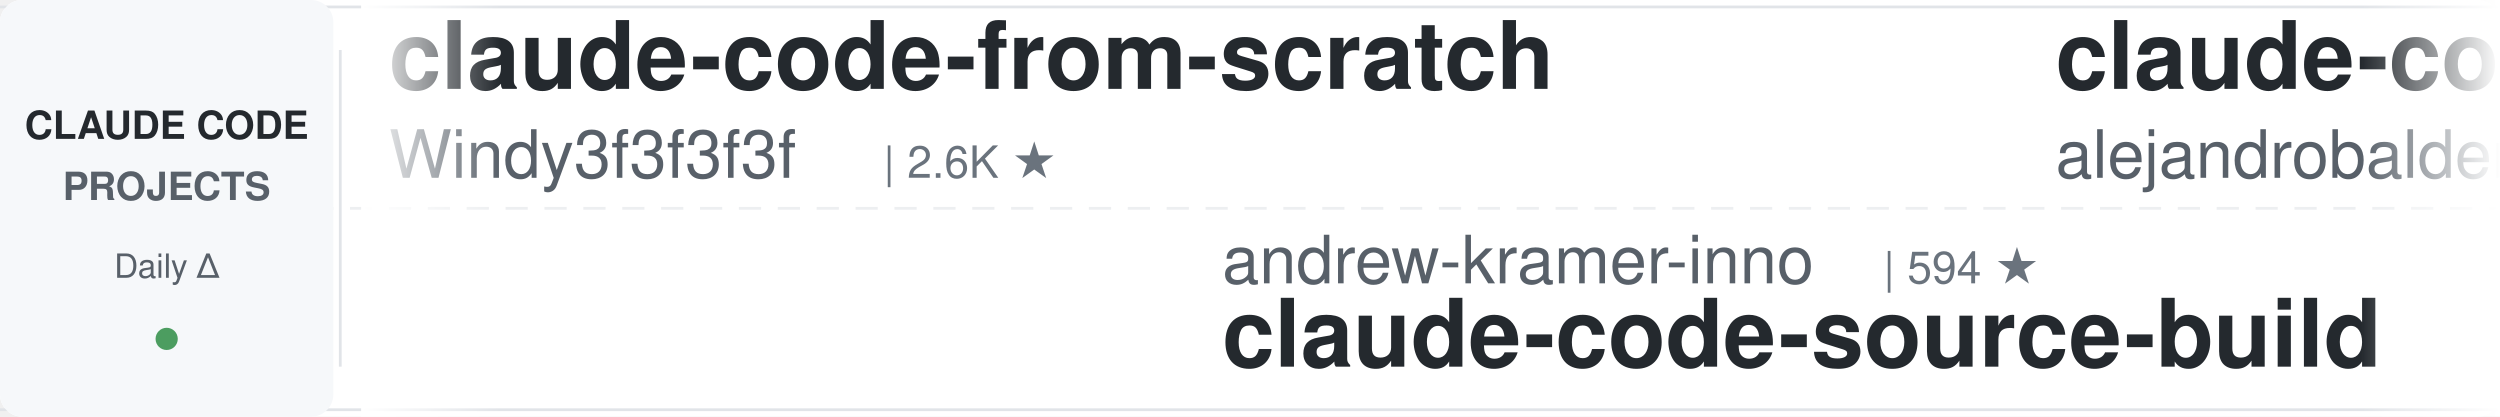
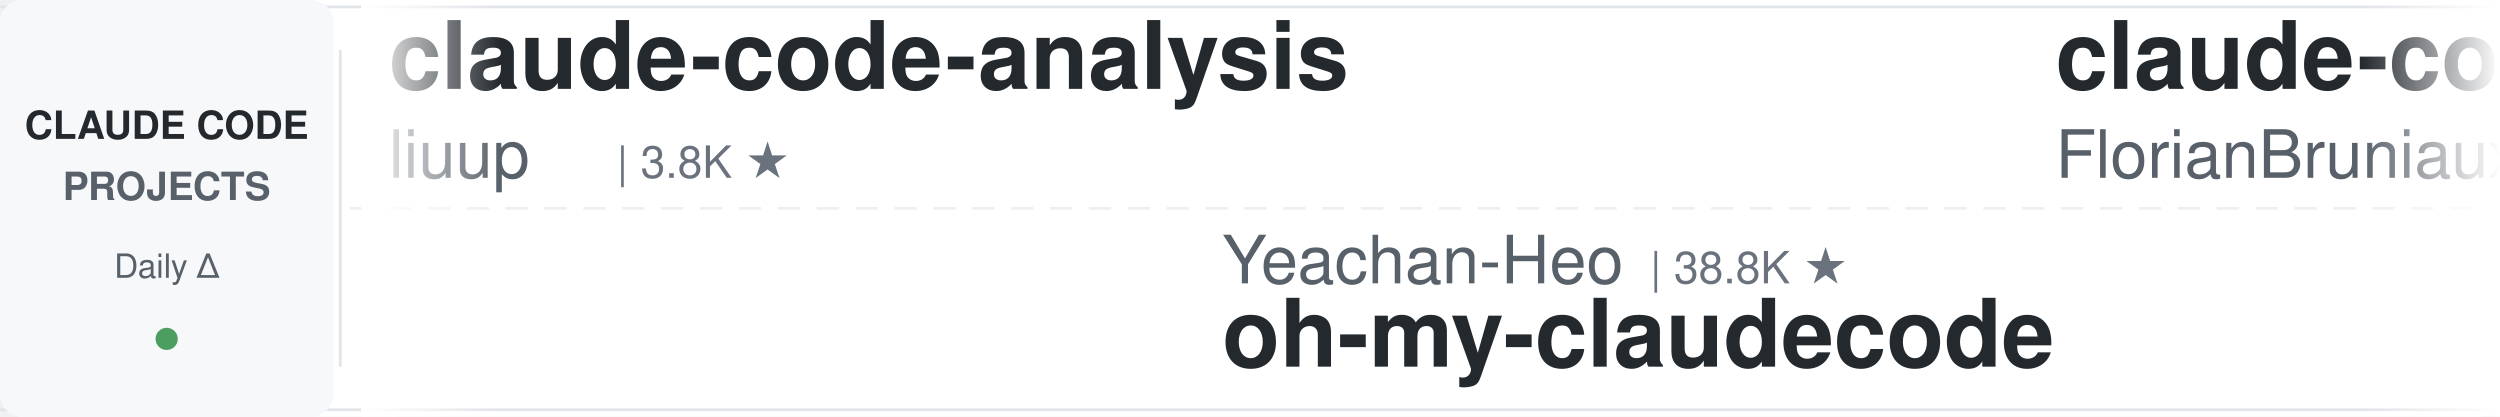
<svg xmlns="http://www.w3.org/2000/svg" width="900" height="150">
  <defs>
    <linearGradient id="leftFade" x1="0%" y1="0%" x2="100%" y2="0%">
      <stop offset="0%" style="stop-color:#ffffff;stop-opacity:1" />
      <stop offset="100%" style="stop-color:#ffffff;stop-opacity:0" />
    </linearGradient>
    <linearGradient id="rightFade" x1="0%" y1="0%" x2="100%" y2="0%">
      <stop offset="0%" style="stop-color:#ffffff;stop-opacity:0" />
      <stop offset="100%" style="stop-color:#ffffff;stop-opacity:1" />
    </linearGradient>
  </defs>
  <rect width="900" height="150" fill="#ffffff" rx="8" />
  <rect x="0" y="2" width="900" height="1" fill="#e1e4e8" />
  <rect x="0" y="147" width="900" height="1" fill="#e1e4e8" />
  <line x1="0" y1="75" x2="900" y2="75" stroke="#e1e4e8" stroke-width="1" stroke-dasharray="8 6" opacity="0.6" />
  <rect x="0" y="0" width="120" height="150" fill="#f6f8fa" rx="8" />
  <text x="60" y="50" font-family="-apple-system, BlinkMacSystemFont, 'Segoe UI', Helvetica, Arial, sans-serif" font-size="14" font-weight="600" fill="#24292e" text-anchor="middle">CLAUDE CODE</text>
  <text x="60" y="72" font-family="-apple-system, BlinkMacSystemFont, 'Segoe UI', Helvetica, Arial, sans-serif" font-size="14" font-weight="600" fill="#586069" text-anchor="middle">PROJECTS</text>
  <text x="60" y="100" font-family="-apple-system, BlinkMacSystemFont, 'Segoe UI', Helvetica, Arial, sans-serif" font-size="12" font-weight="500" fill="#586069" text-anchor="middle">Daily Δ</text>
  <circle cx="60" cy="122" r="4" fill="#22863a" opacity="0.8" />
  <rect x="122" y="18" width="1" height="114" fill="#e1e4e8" />
  <clipPath id="tickerClip">
    <rect x="130" y="0" width="770" height="150" />
  </clipPath>
  <g clip-path="url(#tickerClip)">
    <g id="tickerItems">
      <animateTransform attributeName="transform" attributeType="XML" type="translate" from="0 0" to="-3000 0" dur="54s" repeatCount="indefinite" />
      <g transform="translate(0, 0)">
-         <text x="140" y="32" font-family="-apple-system, BlinkMacSystemFont, 'Segoe UI', Helvetica, Arial, sans-serif" font-size="34" font-weight="600" fill="#24292e">claude-code-from-scratch</text>
-         <text x="140" y="64" font-family="-apple-system, BlinkMacSystemFont, 'Segoe UI', Helvetica, Arial, sans-serif" font-size="24" font-weight="400" fill="#586069">Windy3f3f3f3f</text>
-         <text x="318" y="64" font-family="-apple-system, BlinkMacSystemFont, 'Segoe UI', Helvetica, Arial, sans-serif" font-size="16" font-weight="500" fill="#6a737d">| 2.6K ★</text>
+         <text x="140" y="32" font-family="-apple-system, BlinkMacSystemFont, 'Segoe UI', Helvetica, Arial, sans-serif" font-size="34" font-weight="600" fill="#24292e">claude-code-analysis</text>
+         <text x="140" y="64" font-family="-apple-system, BlinkMacSystemFont, 'Segoe UI', Helvetica, Arial, sans-serif" font-size="24" font-weight="400" fill="#586069">liuup</text>
+         <text x="222" y="64" font-family="-apple-system, BlinkMacSystemFont, 'Segoe UI', Helvetica, Arial, sans-serif" font-size="16" font-weight="500" fill="#6a737d">| 3.8K ★</text>
      </g>
      <g transform="translate(300, 0)">
-         <text x="140" y="102" font-family="-apple-system, BlinkMacSystemFont, 'Segoe UI', Helvetica, Arial, sans-serif" font-size="24" font-weight="400" fill="#586069">andrew-kramer-inno</text>
-         <text x="378" y="102" font-family="-apple-system, BlinkMacSystemFont, 'Segoe UI', Helvetica, Arial, sans-serif" font-size="16" font-weight="500" fill="#6a737d">| 594 ★</text>
-         <text x="140" y="132" font-family="-apple-system, BlinkMacSystemFont, 'Segoe UI', Helvetica, Arial, sans-serif" font-size="34" font-weight="600" fill="#24292e">claude-code-source-build</text>
+         <text x="140" y="102" font-family="-apple-system, BlinkMacSystemFont, 'Segoe UI', Helvetica, Arial, sans-serif" font-size="24" font-weight="400" fill="#586069">Yeachan-Heo</text>
+         <text x="294" y="102" font-family="-apple-system, BlinkMacSystemFont, 'Segoe UI', Helvetica, Arial, sans-serif" font-size="16" font-weight="500" fill="#6a737d">| 38.8K ★</text>
+         <text x="140" y="132" font-family="-apple-system, BlinkMacSystemFont, 'Segoe UI', Helvetica, Arial, sans-serif" font-size="34" font-weight="600" fill="#24292e">oh-my-claudecode</text>
      </g>
      <g transform="translate(600, 0)">
-         <text x="140" y="32" font-family="-apple-system, BlinkMacSystemFont, 'Segoe UI', Helvetica, Arial, sans-serif" font-size="34" font-weight="600" fill="#24292e">claude-code-from-source</text>
-         <text x="140" y="64" font-family="-apple-system, BlinkMacSystemFont, 'Segoe UI', Helvetica, Arial, sans-serif" font-size="24" font-weight="400" fill="#586069">alejandrobalderas</text>
-         <text x="366" y="64" font-family="-apple-system, BlinkMacSystemFont, 'Segoe UI', Helvetica, Arial, sans-serif" font-size="16" font-weight="500" fill="#6a737d">| 2.8K ★</text>
+         <text x="140" y="32" font-family="-apple-system, BlinkMacSystemFont, 'Segoe UI', Helvetica, Arial, sans-serif" font-size="34" font-weight="600" fill="#24292e">claude-code-ultimate-gui...</text>
+         <text x="140" y="64" font-family="-apple-system, BlinkMacSystemFont, 'Segoe UI', Helvetica, Arial, sans-serif" font-size="24" font-weight="400" fill="#586069">FlorianBruniaux</text>
+         <text x="342" y="64" font-family="-apple-system, BlinkMacSystemFont, 'Segoe UI', Helvetica, Arial, sans-serif" font-size="16" font-weight="500" fill="#6a737d">| 5.8K ★</text>
      </g>
      <g transform="translate(900, 0)">
        <text x="140" y="102" font-family="-apple-system, BlinkMacSystemFont, 'Segoe UI', Helvetica, Arial, sans-serif" font-size="24" font-weight="400" fill="#586069">ccplugins</text>
        <text x="270" y="102" font-family="-apple-system, BlinkMacSystemFont, 'Segoe UI', Helvetica, Arial, sans-serif" font-size="16" font-weight="500" fill="#6a737d">| 922 ★</text>
        <text x="140" y="132" font-family="-apple-system, BlinkMacSystemFont, 'Segoe UI', Helvetica, Arial, sans-serif" font-size="34" font-weight="600" fill="#24292e">awesome-claude-code-plug...</text>
      </g>
      <g transform="translate(1200, 0)">
-         <text x="140" y="32" font-family="-apple-system, BlinkMacSystemFont, 'Segoe UI', Helvetica, Arial, sans-serif" font-size="34" font-weight="600" fill="#24292e">Auto-claude-code-researc...</text>
-         <text x="140" y="64" font-family="-apple-system, BlinkMacSystemFont, 'Segoe UI', Helvetica, Arial, sans-serif" font-size="24" font-weight="400" fill="#586069">wanshuiyin</text>
-         <text x="282" y="64" font-family="-apple-system, BlinkMacSystemFont, 'Segoe UI', Helvetica, Arial, sans-serif" font-size="16" font-weight="500" fill="#6a737d">| 15.0K ★</text>
+         <text x="140" y="32" font-family="-apple-system, BlinkMacSystemFont, 'Segoe UI', Helvetica, Arial, sans-serif" font-size="34" font-weight="600" fill="#24292e">claude-code-source-build</text>
+         <text x="140" y="64" font-family="-apple-system, BlinkMacSystemFont, 'Segoe UI', Helvetica, Arial, sans-serif" font-size="24" font-weight="400" fill="#586069">andrew-kramer-inno</text>
+         <text x="378" y="64" font-family="-apple-system, BlinkMacSystemFont, 'Segoe UI', Helvetica, Arial, sans-serif" font-size="16" font-weight="500" fill="#6a737d">| 594 ★</text>
      </g>
      <g transform="translate(1500, 0)">
-         <text x="140" y="102" font-family="-apple-system, BlinkMacSystemFont, 'Segoe UI', Helvetica, Arial, sans-serif" font-size="24" font-weight="400" fill="#586069">Njengah</text>
-         <text x="246" y="102" font-family="-apple-system, BlinkMacSystemFont, 'Segoe UI', Helvetica, Arial, sans-serif" font-size="16" font-weight="500" fill="#6a737d">| 1.9K ★</text>
-         <text x="140" y="132" font-family="-apple-system, BlinkMacSystemFont, 'Segoe UI', Helvetica, Arial, sans-serif" font-size="34" font-weight="600" fill="#24292e">claude-code-cheat-sheet</text>
+         <text x="140" y="102" font-family="-apple-system, BlinkMacSystemFont, 'Segoe UI', Helvetica, Arial, sans-serif" font-size="24" font-weight="400" fill="#586069">fuergaosi233</text>
+         <text x="306" y="102" font-family="-apple-system, BlinkMacSystemFont, 'Segoe UI', Helvetica, Arial, sans-serif" font-size="16" font-weight="500" fill="#6a737d">| 2.8K ★</text>
+         <text x="140" y="132" font-family="-apple-system, BlinkMacSystemFont, 'Segoe UI', Helvetica, Arial, sans-serif" font-size="34" font-weight="600" fill="#24292e">claude-code-proxy</text>
      </g>
      <g transform="translate(1800, 0)">
-         <text x="140" y="32" font-family="-apple-system, BlinkMacSystemFont, 'Segoe UI', Helvetica, Arial, sans-serif" font-size="34" font-weight="600" fill="#24292e">Claude-Code-Game-Studios</text>
-         <text x="140" y="64" font-family="-apple-system, BlinkMacSystemFont, 'Segoe UI', Helvetica, Arial, sans-serif" font-size="24" font-weight="400" fill="#586069">Donchitos</text>
-         <text x="270" y="64" font-family="-apple-system, BlinkMacSystemFont, 'Segoe UI', Helvetica, Arial, sans-serif" font-size="16" font-weight="500" fill="#6a737d">| 24.5K ★</text>
+         <text x="140" y="32" font-family="-apple-system, BlinkMacSystemFont, 'Segoe UI', Helvetica, Arial, sans-serif" font-size="34" font-weight="600" fill="#24292e">claude-code-book</text>
+         <text x="140" y="64" font-family="-apple-system, BlinkMacSystemFont, 'Segoe UI', Helvetica, Arial, sans-serif" font-size="24" font-weight="400" fill="#586069">lintsinghua</text>
+         <text x="294" y="64" font-family="-apple-system, BlinkMacSystemFont, 'Segoe UI', Helvetica, Arial, sans-serif" font-size="16" font-weight="500" fill="#6a737d">| 4.1K ★</text>
      </g>
      <g transform="translate(2100, 0)">
-         <text x="140" y="102" font-family="-apple-system, BlinkMacSystemFont, 'Segoe UI', Helvetica, Arial, sans-serif" font-size="24" font-weight="400" fill="#586069">Cranot</text>
-         <text x="234" y="102" font-family="-apple-system, BlinkMacSystemFont, 'Segoe UI', Helvetica, Arial, sans-serif" font-size="16" font-weight="500" fill="#6a737d">| 2.9K ★</text>
-         <text x="140" y="132" font-family="-apple-system, BlinkMacSystemFont, 'Segoe UI', Helvetica, Arial, sans-serif" font-size="34" font-weight="600" fill="#24292e">claude-code-guide</text>
+         <text x="140" y="102" font-family="-apple-system, BlinkMacSystemFont, 'Segoe UI', Helvetica, Arial, sans-serif" font-size="24" font-weight="400" fill="#586069">AprilNEA</text>
+         <text x="258" y="102" font-family="-apple-system, BlinkMacSystemFont, 'Segoe UI', Helvetica, Arial, sans-serif" font-size="16" font-weight="500" fill="#6a737d">| 391 ★</text>
+         <text x="140" y="132" font-family="-apple-system, BlinkMacSystemFont, 'Segoe UI', Helvetica, Arial, sans-serif" font-size="34" font-weight="600" fill="#24292e">claude-code-source</text>
      </g>
      <g transform="translate(2400, 0)">
-         <text x="140" y="32" font-family="-apple-system, BlinkMacSystemFont, 'Segoe UI', Helvetica, Arial, sans-serif" font-size="34" font-weight="600" fill="#24292e">claude-code-base-action</text>
-         <text x="140" y="64" font-family="-apple-system, BlinkMacSystemFont, 'Segoe UI', Helvetica, Arial, sans-serif" font-size="24" font-weight="400" fill="#586069">anthropics</text>
-         <text x="282" y="64" font-family="-apple-system, BlinkMacSystemFont, 'Segoe UI', Helvetica, Arial, sans-serif" font-size="16" font-weight="500" fill="#6a737d">| 952 ★</text>
+         <text x="140" y="32" font-family="-apple-system, BlinkMacSystemFont, 'Segoe UI', Helvetica, Arial, sans-serif" font-size="34" font-weight="600" fill="#24292e">Dive-into-Claude-Code</text>
+         <text x="140" y="64" font-family="-apple-system, BlinkMacSystemFont, 'Segoe UI', Helvetica, Arial, sans-serif" font-size="24" font-weight="400" fill="#586069">VILA-Lab</text>
+         <text x="258" y="64" font-family="-apple-system, BlinkMacSystemFont, 'Segoe UI', Helvetica, Arial, sans-serif" font-size="16" font-weight="500" fill="#6a737d">| 2.1K ★</text>
      </g>
      <g transform="translate(2700, 0)">
-         <text x="140" y="102" font-family="-apple-system, BlinkMacSystemFont, 'Segoe UI', Helvetica, Arial, sans-serif" font-size="24" font-weight="400" fill="#586069">darcyegb</text>
-         <text x="258" y="102" font-family="-apple-system, BlinkMacSystemFont, 'Segoe UI', Helvetica, Arial, sans-serif" font-size="16" font-weight="500" fill="#6a737d">| 760 ★</text>
-         <text x="140" y="132" font-family="-apple-system, BlinkMacSystemFont, 'Segoe UI', Helvetica, Arial, sans-serif" font-size="34" font-weight="600" fill="#24292e">ClaudeCodeAgents</text>
+         <text x="140" y="102" font-family="-apple-system, BlinkMacSystemFont, 'Segoe UI', Helvetica, Arial, sans-serif" font-size="24" font-weight="400" fill="#586069">shanraisshan</text>
+         <text x="306" y="102" font-family="-apple-system, BlinkMacSystemFont, 'Segoe UI', Helvetica, Arial, sans-serif" font-size="16" font-weight="500" fill="#6a737d">| 64.9K ★</text>
+         <text x="140" y="132" font-family="-apple-system, BlinkMacSystemFont, 'Segoe UI', Helvetica, Arial, sans-serif" font-size="34" font-weight="600" fill="#24292e">claude-code-best-practic...</text>
      </g>
      <g transform="translate(3000, 0)">
-         <text x="140" y="32" font-family="-apple-system, BlinkMacSystemFont, 'Segoe UI', Helvetica, Arial, sans-serif" font-size="34" font-weight="600" fill="#24292e">claude-code-from-scratch</text>
-         <text x="140" y="64" font-family="-apple-system, BlinkMacSystemFont, 'Segoe UI', Helvetica, Arial, sans-serif" font-size="24" font-weight="400" fill="#586069">Windy3f3f3f3f</text>
-         <text x="318" y="64" font-family="-apple-system, BlinkMacSystemFont, 'Segoe UI', Helvetica, Arial, sans-serif" font-size="16" font-weight="500" fill="#6a737d">| 2.6K ★</text>
+         <text x="140" y="32" font-family="-apple-system, BlinkMacSystemFont, 'Segoe UI', Helvetica, Arial, sans-serif" font-size="34" font-weight="600" fill="#24292e">claude-code-analysis</text>
+         <text x="140" y="64" font-family="-apple-system, BlinkMacSystemFont, 'Segoe UI', Helvetica, Arial, sans-serif" font-size="24" font-weight="400" fill="#586069">liuup</text>
+         <text x="222" y="64" font-family="-apple-system, BlinkMacSystemFont, 'Segoe UI', Helvetica, Arial, sans-serif" font-size="16" font-weight="500" fill="#6a737d">| 3.8K ★</text>
      </g>
      <g transform="translate(3300, 0)">
-         <text x="140" y="102" font-family="-apple-system, BlinkMacSystemFont, 'Segoe UI', Helvetica, Arial, sans-serif" font-size="24" font-weight="400" fill="#586069">andrew-kramer-inno</text>
-         <text x="378" y="102" font-family="-apple-system, BlinkMacSystemFont, 'Segoe UI', Helvetica, Arial, sans-serif" font-size="16" font-weight="500" fill="#6a737d">| 594 ★</text>
-         <text x="140" y="132" font-family="-apple-system, BlinkMacSystemFont, 'Segoe UI', Helvetica, Arial, sans-serif" font-size="34" font-weight="600" fill="#24292e">claude-code-source-build</text>
+         <text x="140" y="102" font-family="-apple-system, BlinkMacSystemFont, 'Segoe UI', Helvetica, Arial, sans-serif" font-size="24" font-weight="400" fill="#586069">Yeachan-Heo</text>
+         <text x="294" y="102" font-family="-apple-system, BlinkMacSystemFont, 'Segoe UI', Helvetica, Arial, sans-serif" font-size="16" font-weight="500" fill="#6a737d">| 38.8K ★</text>
+         <text x="140" y="132" font-family="-apple-system, BlinkMacSystemFont, 'Segoe UI', Helvetica, Arial, sans-serif" font-size="34" font-weight="600" fill="#24292e">oh-my-claudecode</text>
      </g>
      <g transform="translate(3600, 0)">
-         <text x="140" y="32" font-family="-apple-system, BlinkMacSystemFont, 'Segoe UI', Helvetica, Arial, sans-serif" font-size="34" font-weight="600" fill="#24292e">claude-code-from-source</text>
-         <text x="140" y="64" font-family="-apple-system, BlinkMacSystemFont, 'Segoe UI', Helvetica, Arial, sans-serif" font-size="24" font-weight="400" fill="#586069">alejandrobalderas</text>
-         <text x="366" y="64" font-family="-apple-system, BlinkMacSystemFont, 'Segoe UI', Helvetica, Arial, sans-serif" font-size="16" font-weight="500" fill="#6a737d">| 2.8K ★</text>
+         <text x="140" y="32" font-family="-apple-system, BlinkMacSystemFont, 'Segoe UI', Helvetica, Arial, sans-serif" font-size="34" font-weight="600" fill="#24292e">claude-code-ultimate-gui...</text>
+         <text x="140" y="64" font-family="-apple-system, BlinkMacSystemFont, 'Segoe UI', Helvetica, Arial, sans-serif" font-size="24" font-weight="400" fill="#586069">FlorianBruniaux</text>
+         <text x="342" y="64" font-family="-apple-system, BlinkMacSystemFont, 'Segoe UI', Helvetica, Arial, sans-serif" font-size="16" font-weight="500" fill="#6a737d">| 5.8K ★</text>
      </g>
      <g transform="translate(3900, 0)">
        <text x="140" y="102" font-family="-apple-system, BlinkMacSystemFont, 'Segoe UI', Helvetica, Arial, sans-serif" font-size="24" font-weight="400" fill="#586069">ccplugins</text>
        <text x="270" y="102" font-family="-apple-system, BlinkMacSystemFont, 'Segoe UI', Helvetica, Arial, sans-serif" font-size="16" font-weight="500" fill="#6a737d">| 922 ★</text>
        <text x="140" y="132" font-family="-apple-system, BlinkMacSystemFont, 'Segoe UI', Helvetica, Arial, sans-serif" font-size="34" font-weight="600" fill="#24292e">awesome-claude-code-plug...</text>
      </g>
    </g>
  </g>
  <rect x="130" y="0" width="50" height="150" fill="url(#leftFade)" />
  <rect x="850" y="0" width="50" height="150" fill="url(#rightFade)" />
</svg>
